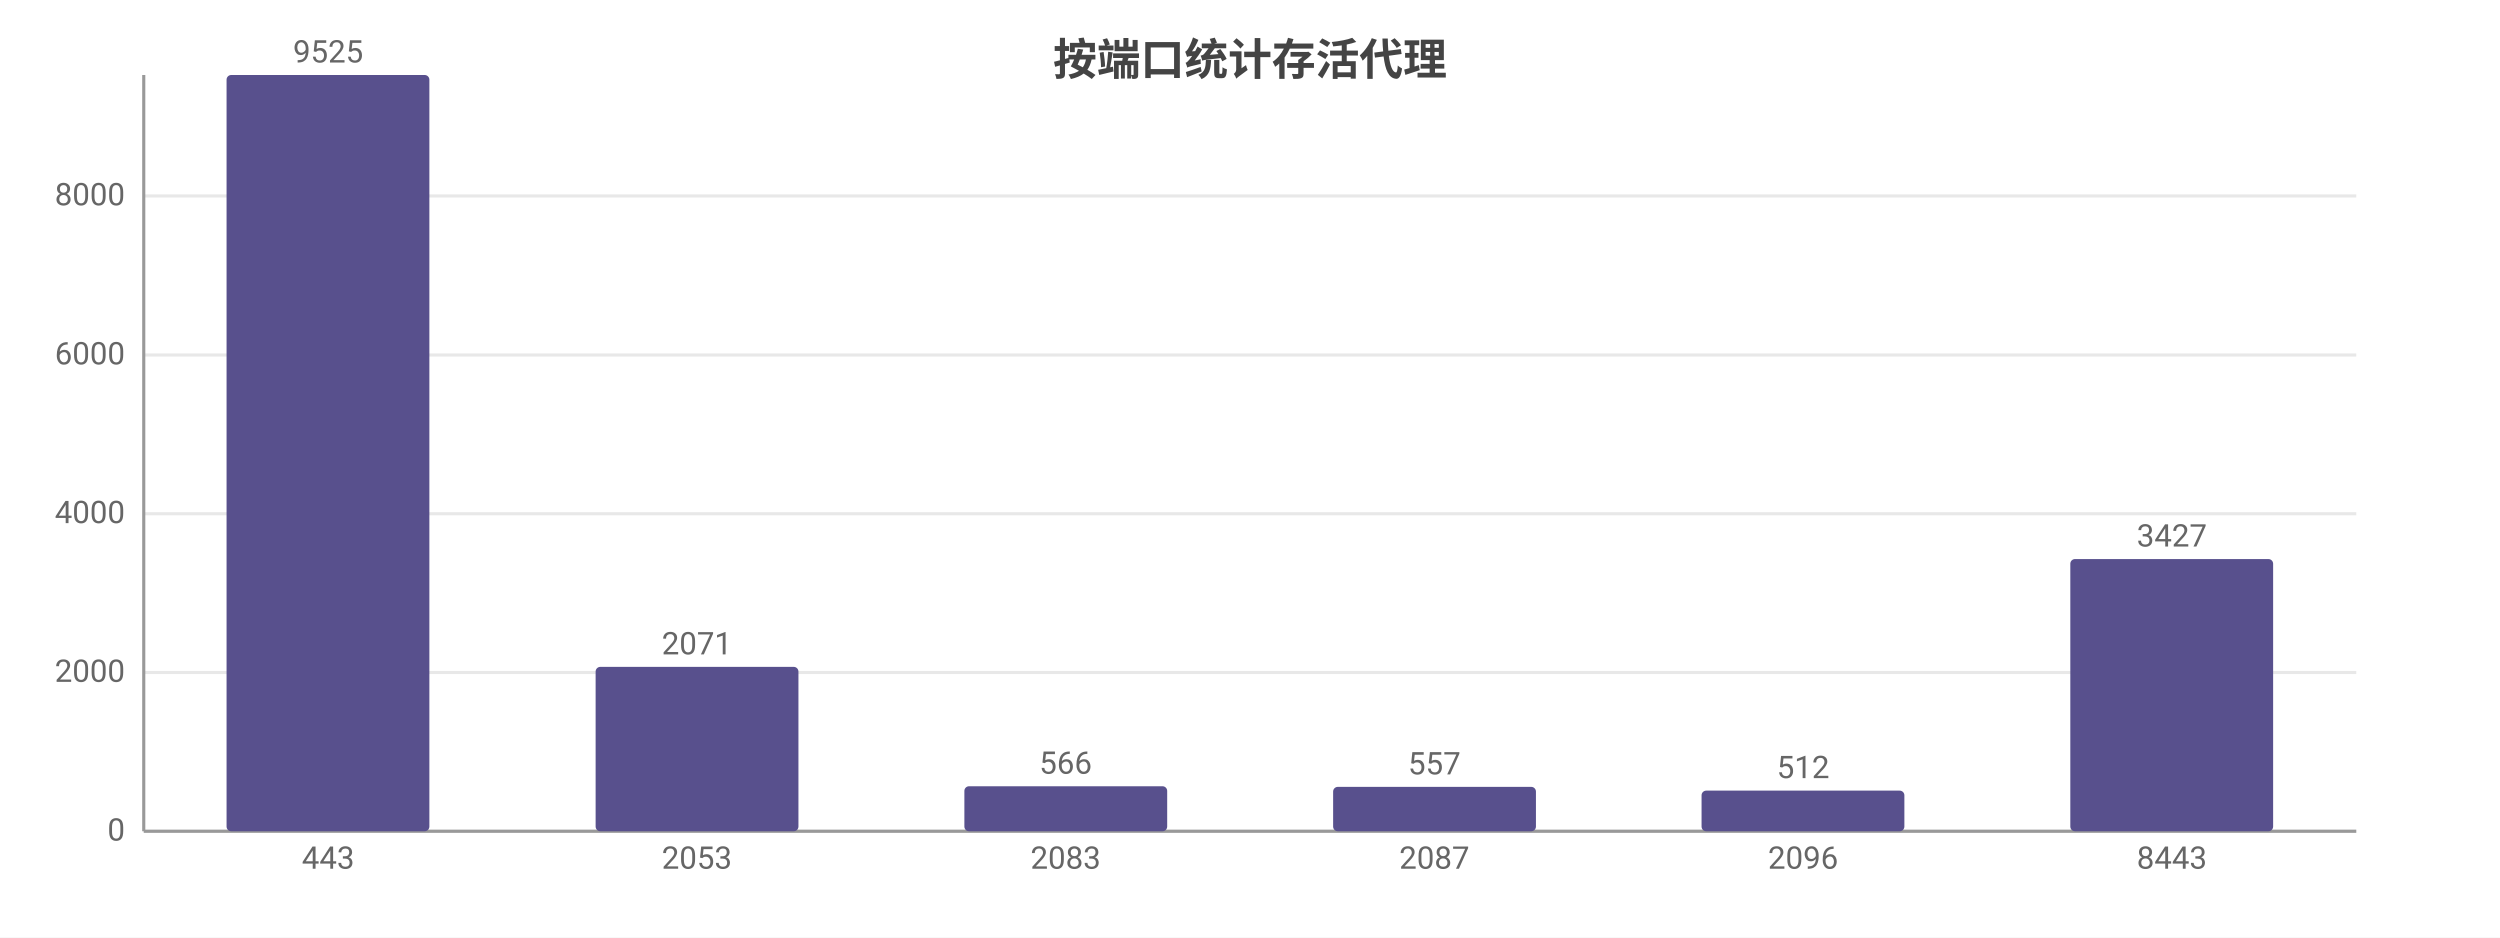
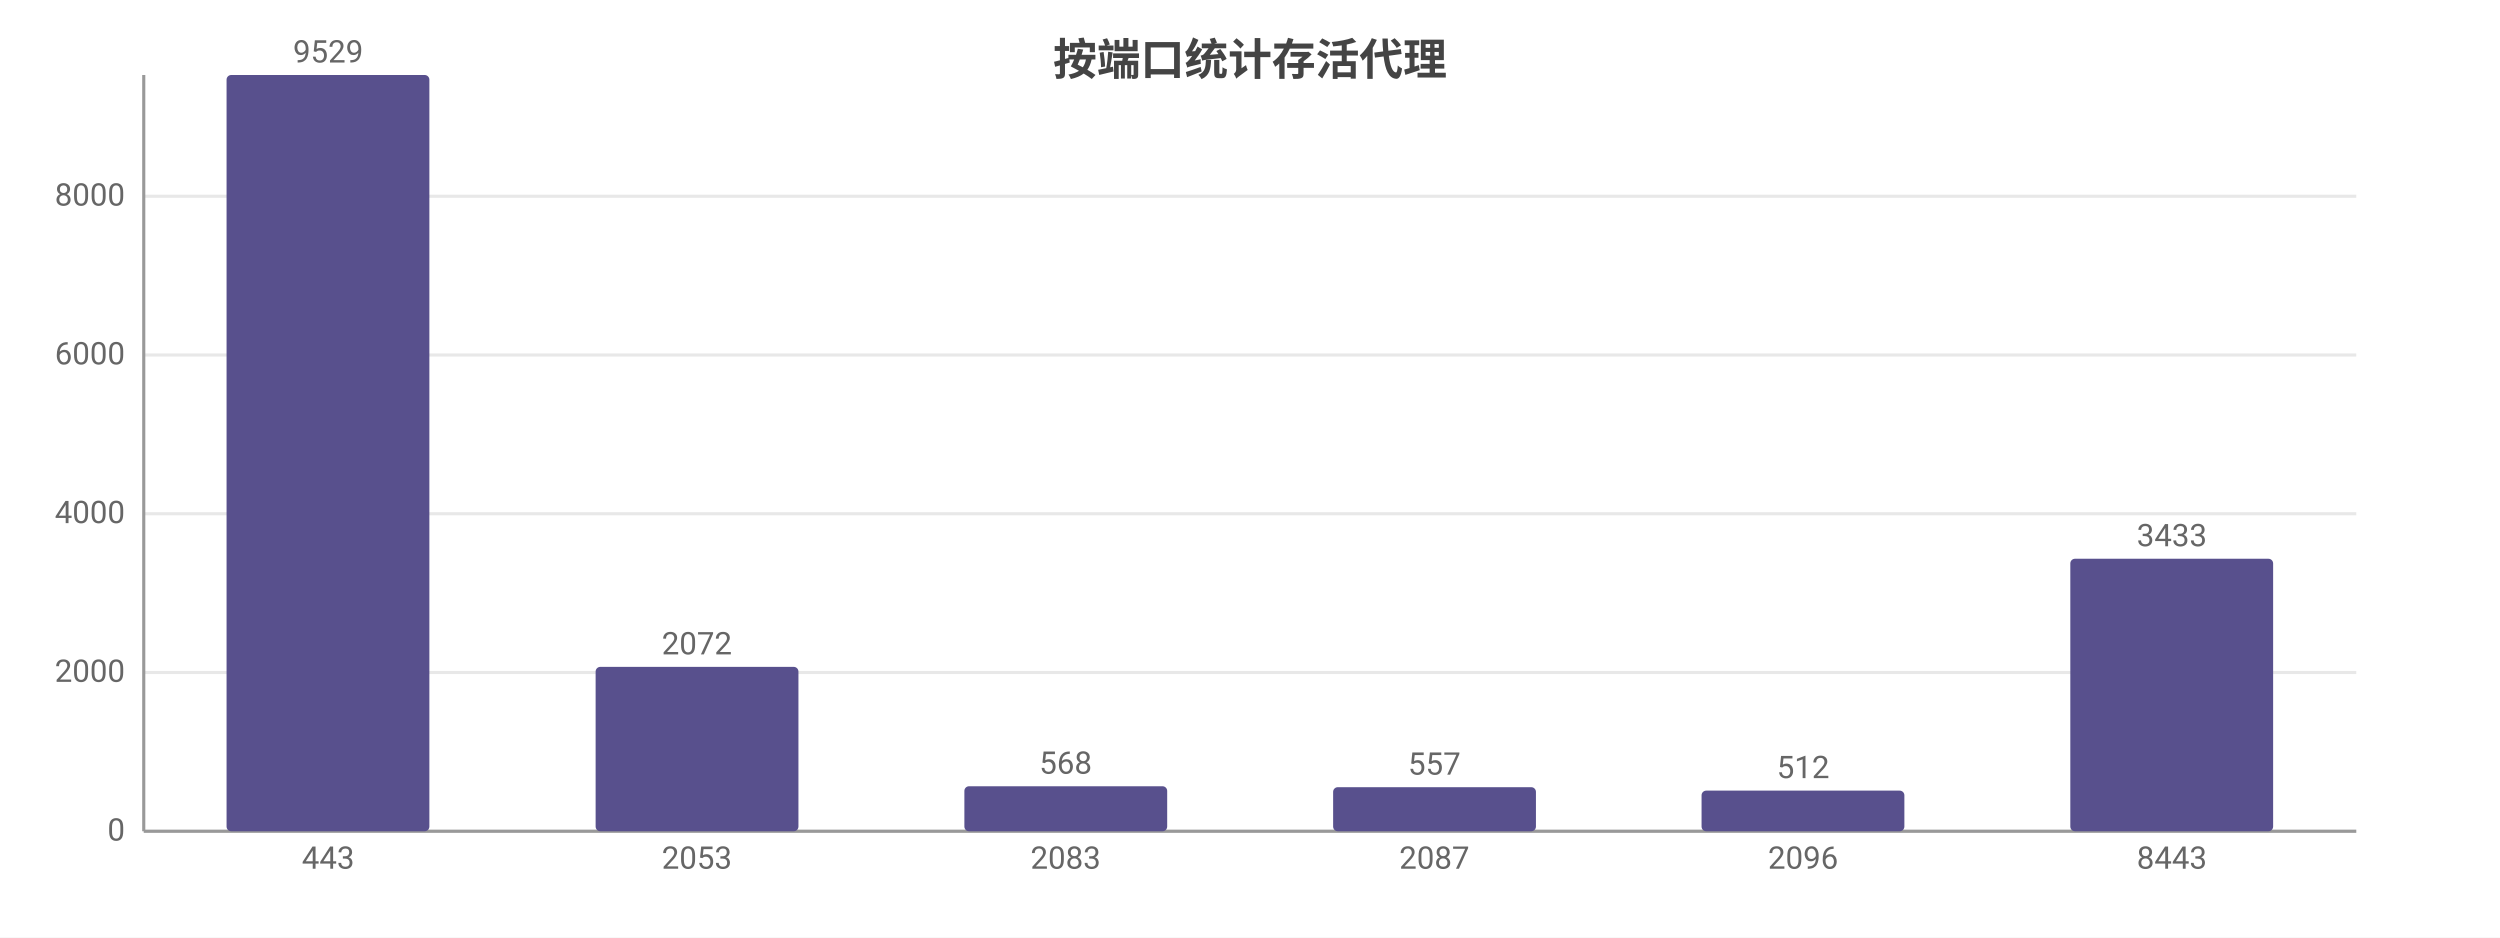
<svg xmlns="http://www.w3.org/2000/svg" width="800" height="300" viewBox="0 0 800 300">
  <rect width="800" height="300" fill="#ffffff" />
  <style>text{font-family:system-ui,-apple-system,'Segoe UI',Roboto,'PingFang SC','Microsoft YaHei','Noto Sans CJK SC',sans-serif}.g{stroke:#e8e8e8;stroke-width:1}.a{stroke:#999;stroke-width:1}.t{font-size:10px;fill:#666}.m{font-size:10px;text-anchor:middle;fill:#666}.e{font-size:10px;text-anchor:end;fill:#666}.l{font-size:11px;fill:#333}.tt{font-size:14px;font-weight:600;text-anchor:middle;fill:#444}.em{font-size:13px;text-anchor:middle;fill:#999}</style>
  <text class="tt" x="400.0" y="24">按端口统计存活代理</text>
  <line class="g" x1="46" y1="266" x2="754" y2="266" />
  <text class="e" x="40" y="269">0</text>
  <line class="g" x1="46" y1="215.2" x2="754" y2="215.2" />
  <text class="e" x="40" y="218.2">2000</text>
  <line class="g" x1="46" y1="164.4" x2="754" y2="164.4" />
  <text class="e" x="40" y="167.4">4000</text>
  <line class="g" x1="46" y1="113.6" x2="754" y2="113.6" />
  <text class="e" x="40" y="116.6">6000</text>
-   <line class="g" x1="46" y1="62.7" x2="754" y2="62.7" />
-   <text class="e" x="40" y="65.7">8000</text>
+   <line class="g" x1="46" y1="62.8" x2="754" y2="62.8" />
+   <text class="e" x="40" y="65.8">8000</text>
  <line class="a" x1="46" y1="24" x2="46" y2="266" />
  <line class="a" x1="46" y1="266" x2="754" y2="266" />
  <rect x="72.5" y="24" width="64.9" height="242" fill="#58508d" rx="1.5" />
-   <text class="m" x="105" y="20">9525</text>
+   <text class="m" x="105" y="20">9529</text>
  <text class="m" x="105" y="278">443</text>
  <rect x="190.6" y="213.4" width="64.9" height="52.6" fill="#58508d" rx="1.5" />
-   <text class="m" x="223" y="209.4">2071</text>
+   <text class="m" x="223" y="209.4">2072</text>
  <text class="m" x="223" y="278">2053</text>
  <rect x="308.6" y="251.6" width="64.9" height="14.4" fill="#58508d" rx="1.5" />
-   <text class="m" x="341" y="247.6">566</text>
+   <text class="m" x="341" y="247.6">568</text>
  <text class="m" x="341" y="278">2083</text>
-   <rect x="426.6" y="251.8" width="64.9" height="14.2" fill="#58508d" rx="1.5" />
-   <text class="m" x="459" y="247.8">557</text>
+   <rect x="426.6" y="251.9" width="64.9" height="14.1" fill="#58508d" rx="1.5" />
+   <text class="m" x="459" y="247.9">557</text>
  <text class="m" x="459" y="278">2087</text>
  <rect x="544.5" y="253.0" width="64.9" height="13.0" fill="#58508d" rx="1.5" />
  <text class="m" x="577" y="249.0">512</text>
  <text class="m" x="577" y="278">2096</text>
-   <rect x="662.5" y="178.9" width="64.9" height="87.1" fill="#58508d" rx="1.5" />
-   <text class="m" x="695" y="174.9">3427</text>
+   <rect x="662.5" y="178.8" width="64.9" height="87.2" fill="#58508d" rx="1.5" />
+   <text class="m" x="695" y="174.8">3433</text>
  <text class="m" x="695" y="278">8443</text>
</svg>
